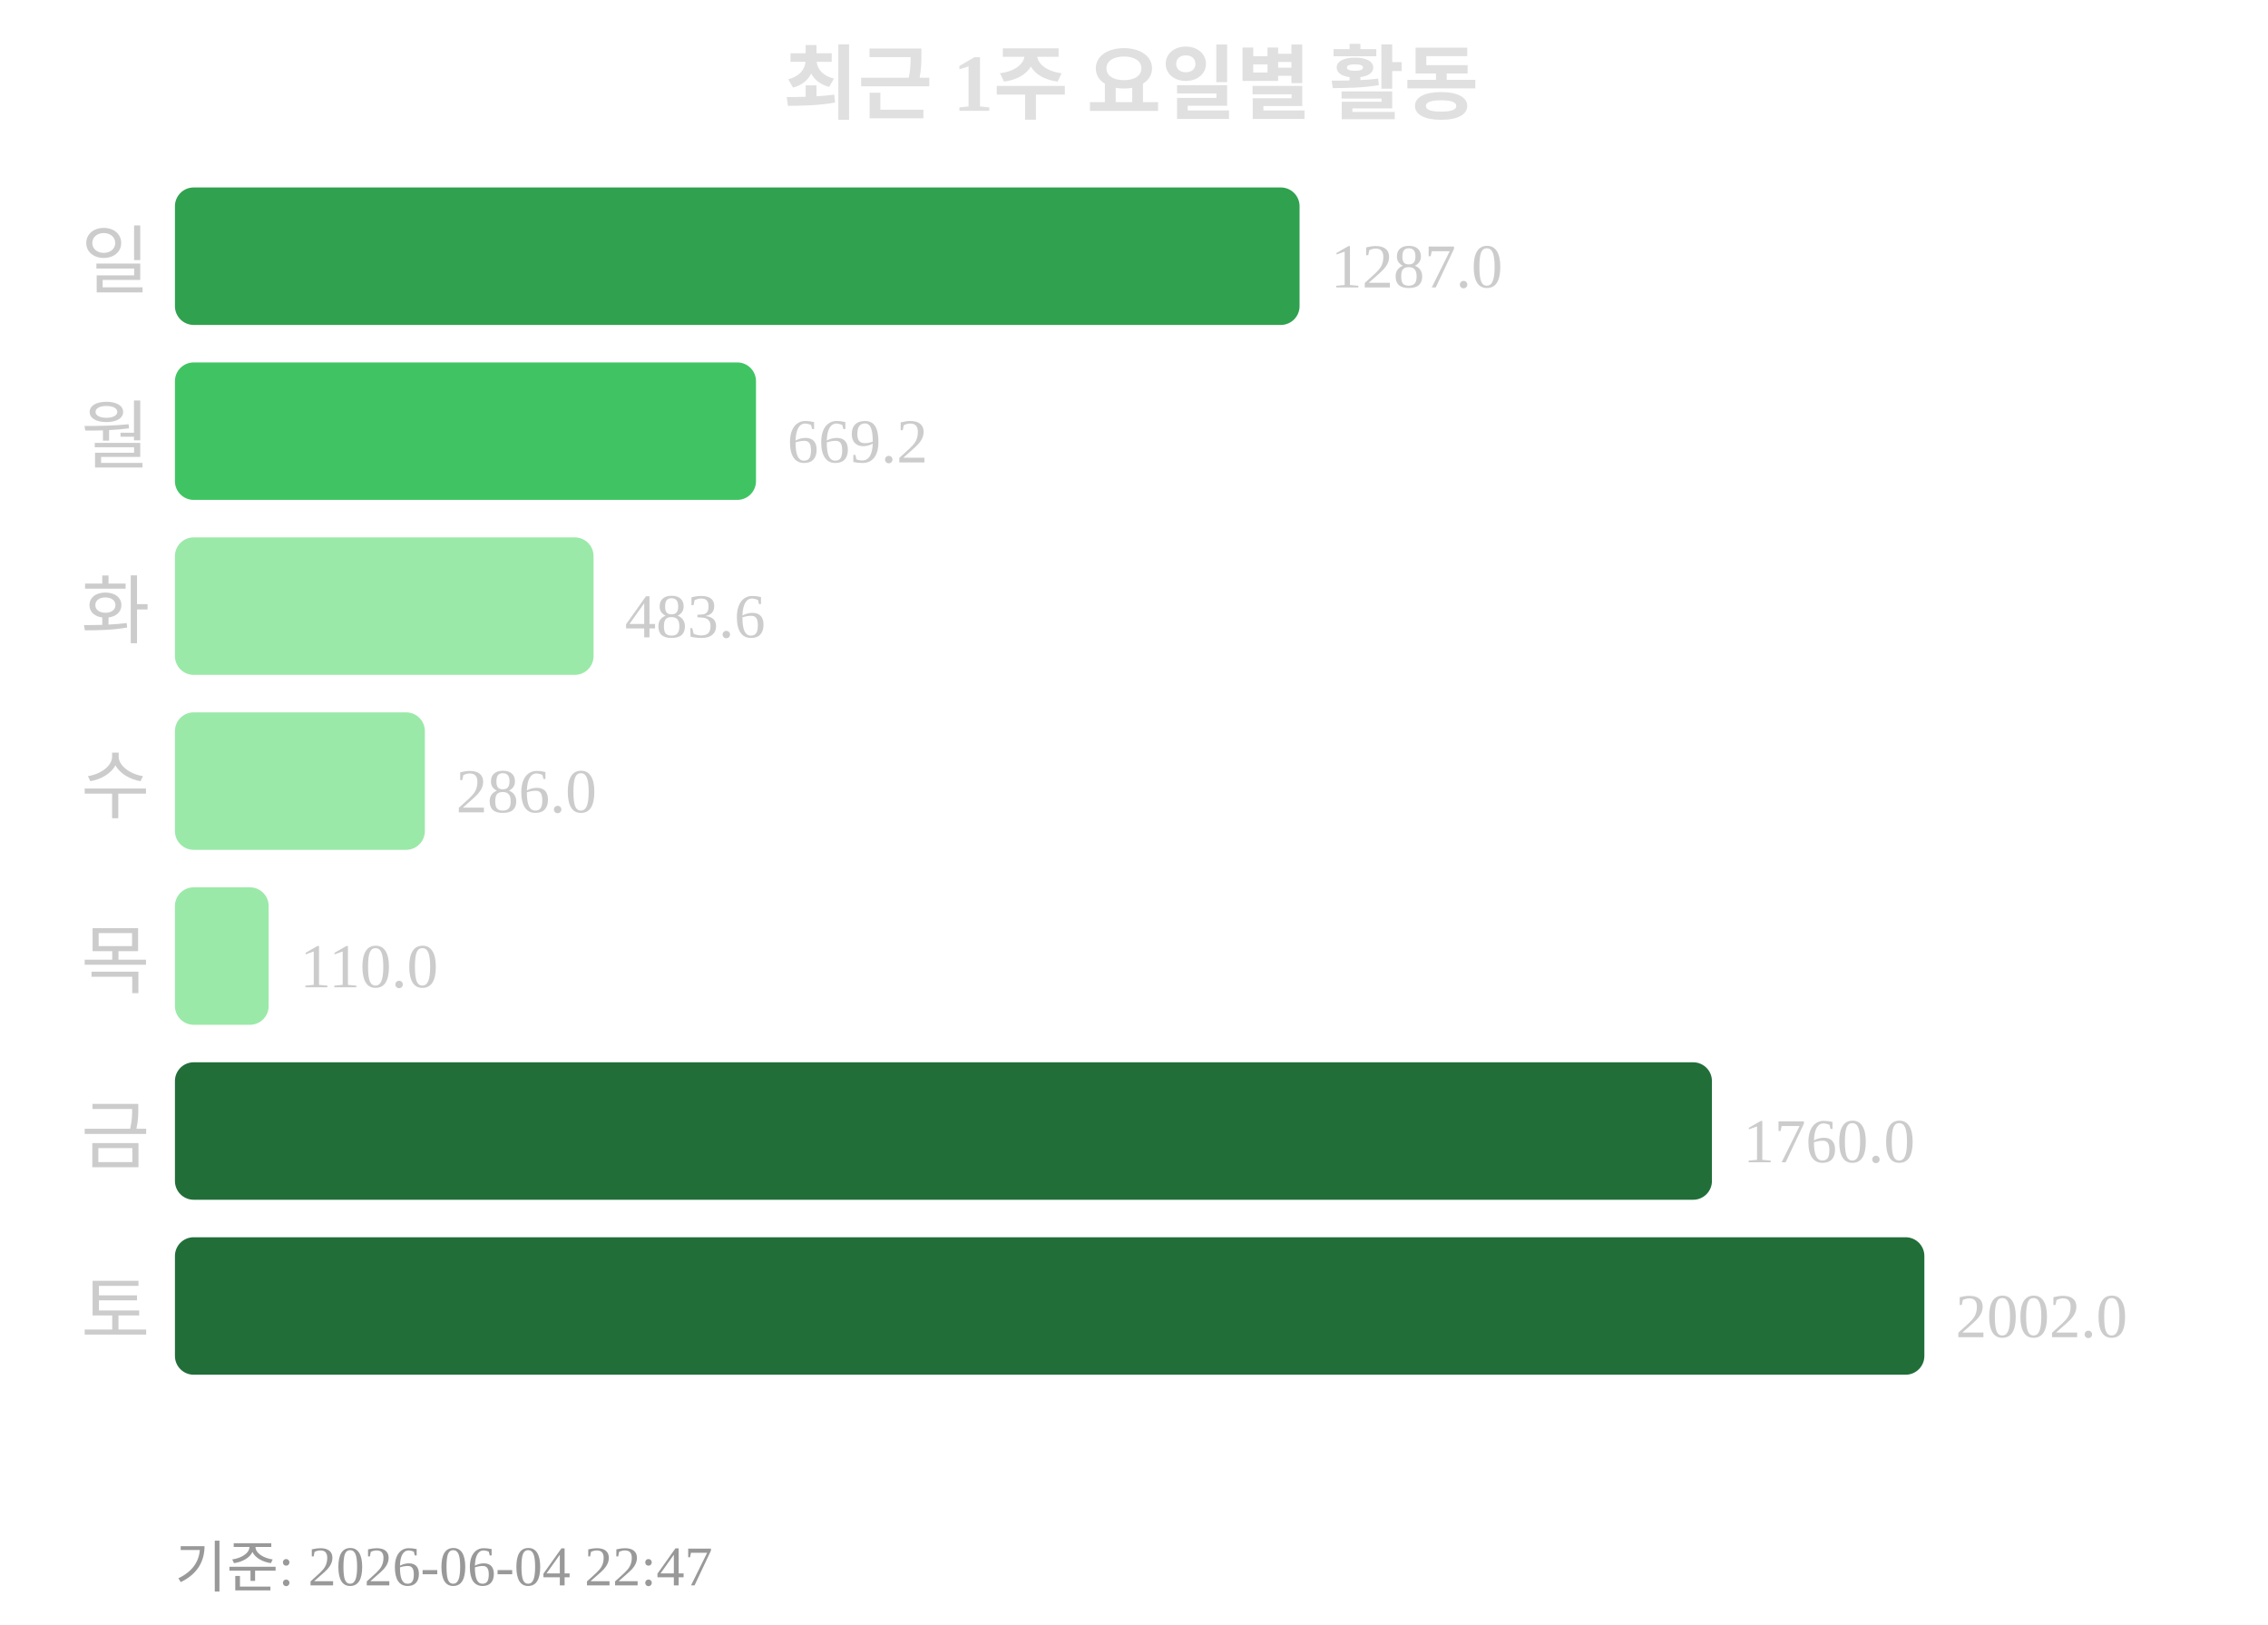
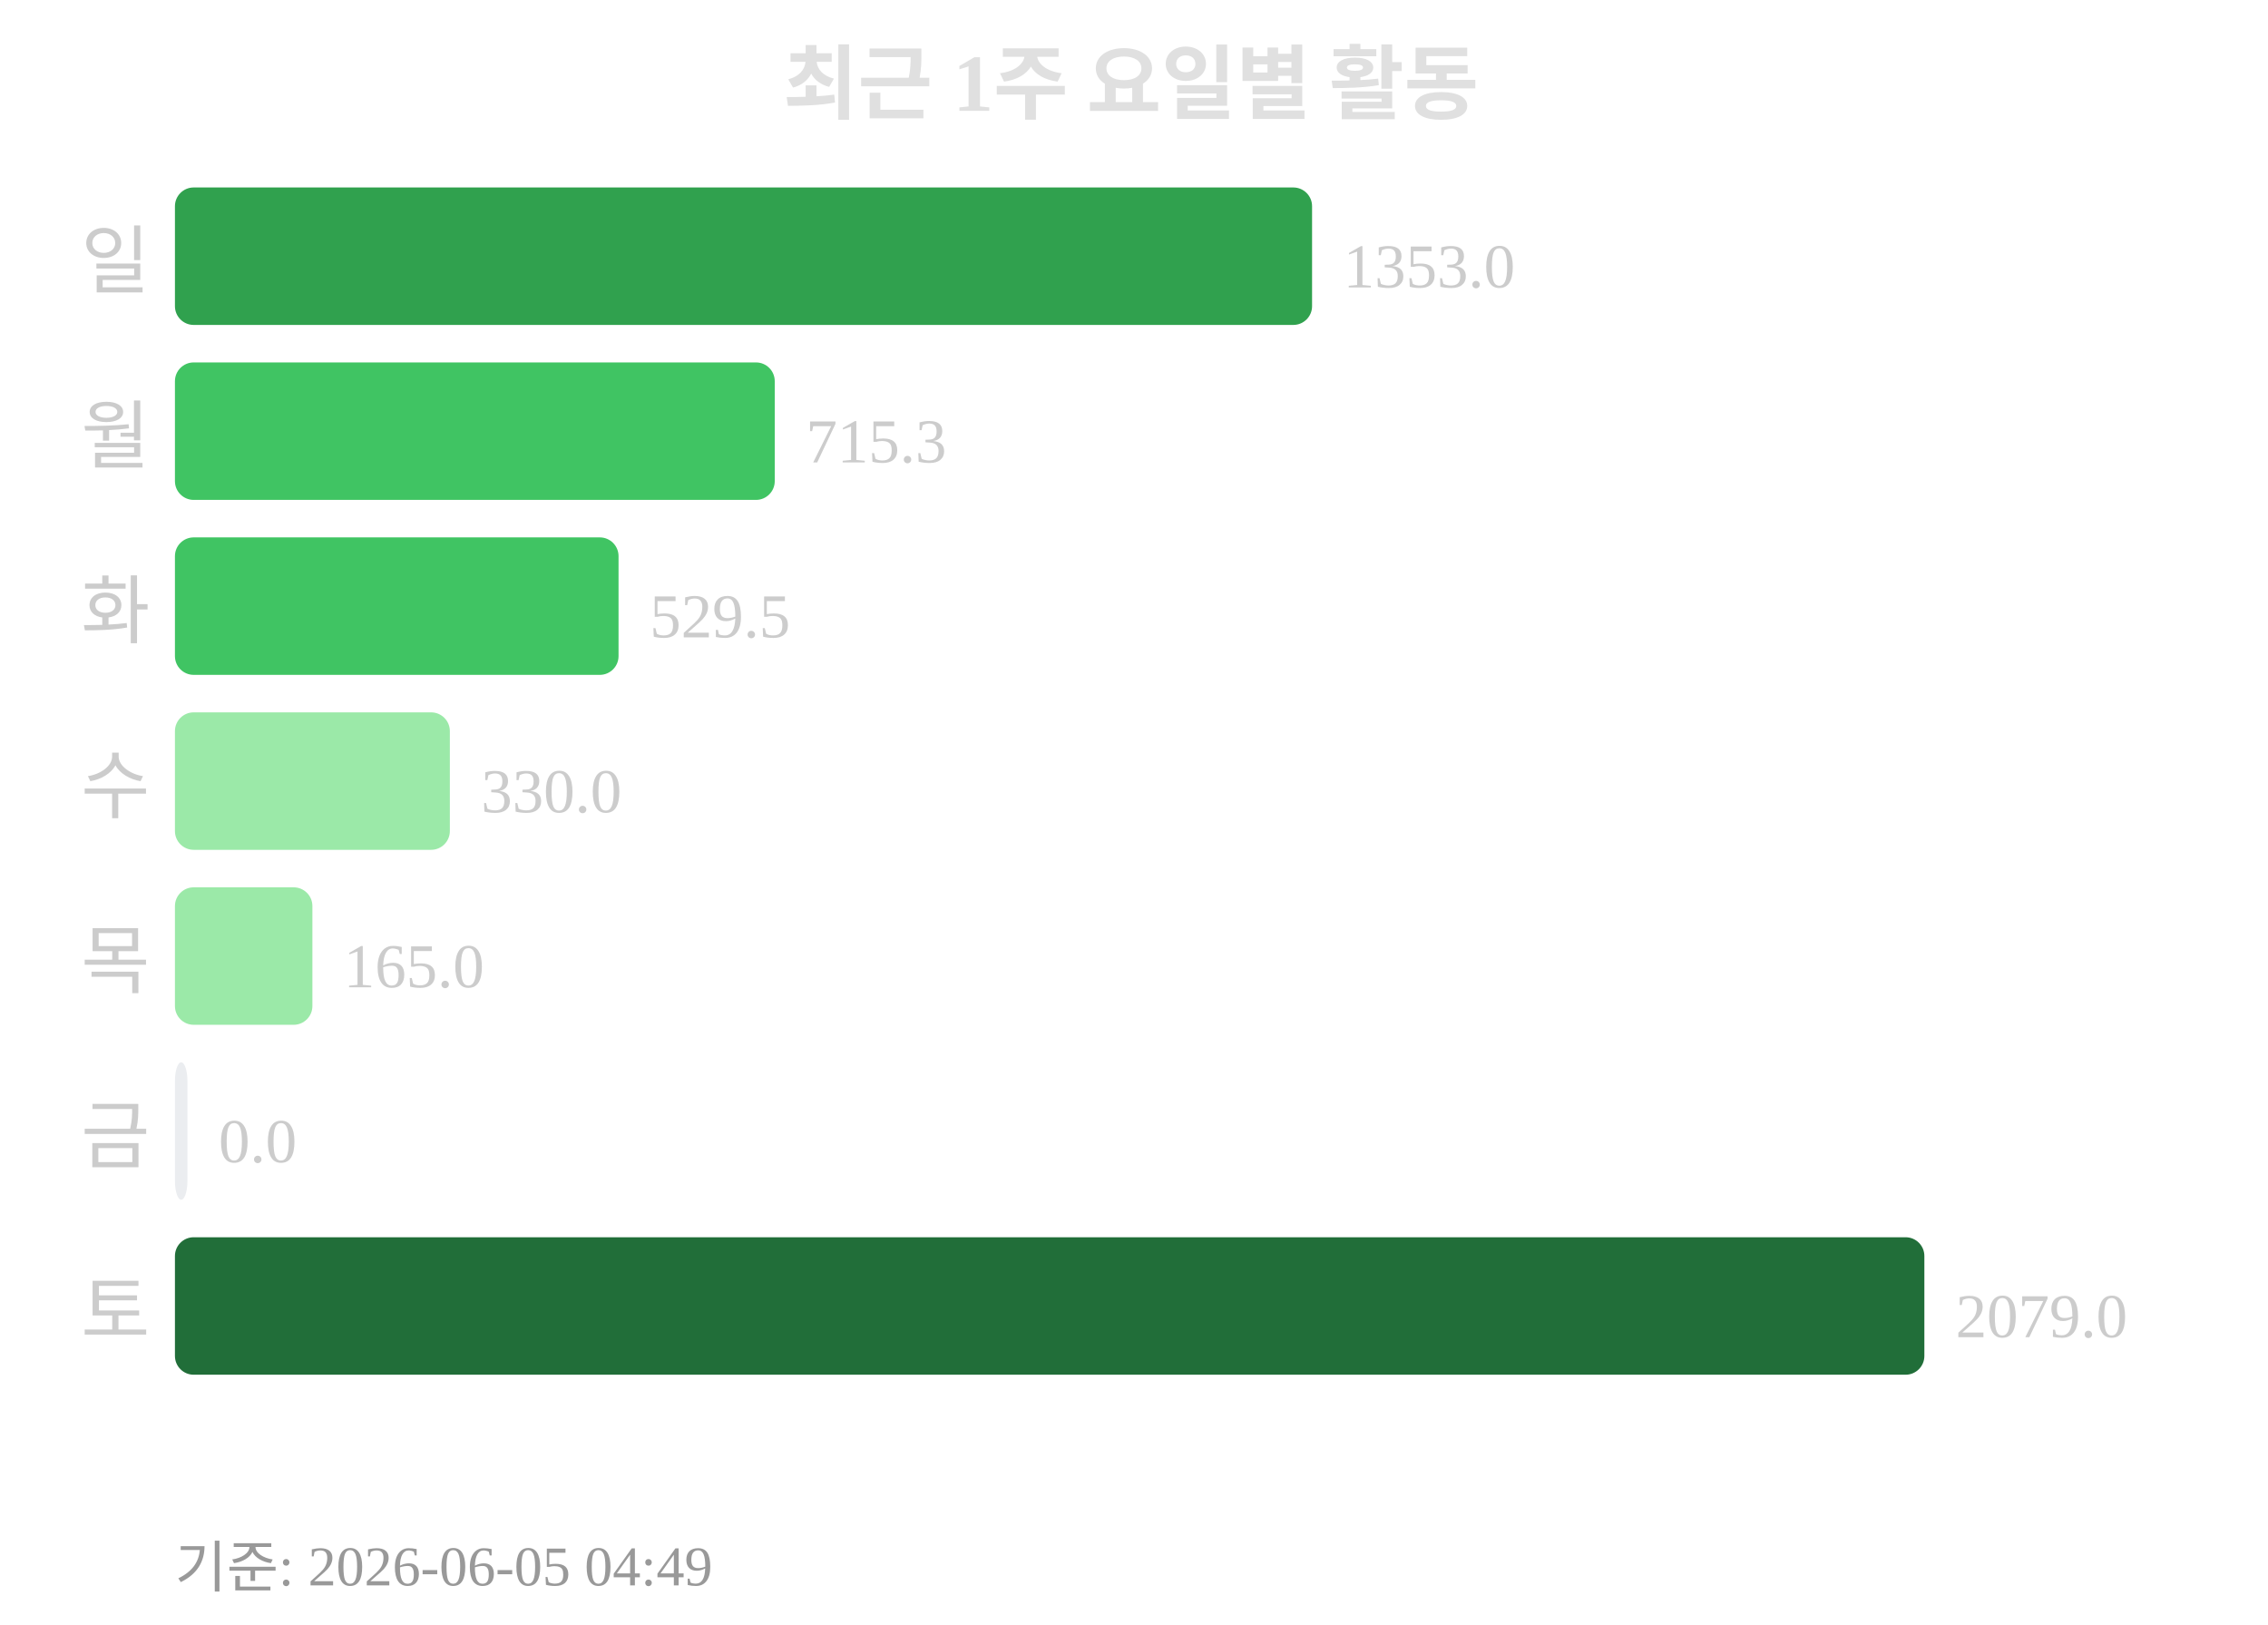
<svg xmlns="http://www.w3.org/2000/svg" width="363" height="260">
  <text x="181" y="18" text-anchor="middle" font-size="13" font-weight="bold" fill="#e0e0e0">최근 1주 요일별 활동</text>
  <text x="24" y="46" text-anchor="end" font-size="12" fill="#cccccc">일</text>
-   <rect x="28" y="30" width="180" height="22" rx="3" fill="#30a14e" />
-   <text x="213" y="46" font-size="10" fill="#cccccc">1287.0</text>
+   <rect x="28" y="30" width="182" height="22" rx="3" fill="#30a14e" />
+   <text x="215" y="46" font-size="10" fill="#cccccc">1353.0</text>
  <text x="24" y="74" text-anchor="end" font-size="12" fill="#cccccc">월</text>
-   <rect x="28" y="58" width="93" height="22" rx="3" fill="#40c463" />
-   <text x="126" y="74" font-size="10" fill="#cccccc">669.2</text>
+   <rect x="28" y="58" width="96" height="22" rx="3" fill="#40c463" />
+   <text x="129" y="74" font-size="10" fill="#cccccc">715.3</text>
  <text x="24" y="102" text-anchor="end" font-size="12" fill="#cccccc">화</text>
-   <rect x="28" y="86" width="67" height="22" rx="3" fill="#9be9a8" />
-   <text x="100" y="102" font-size="10" fill="#cccccc">483.6</text>
+   <rect x="28" y="86" width="71" height="22" rx="3" fill="#40c463" />
+   <text x="104" y="102" font-size="10" fill="#cccccc">529.5</text>
  <text x="24" y="130" text-anchor="end" font-size="12" fill="#cccccc">수</text>
-   <rect x="28" y="114" width="40" height="22" rx="3" fill="#9be9a8" />
-   <text x="73" y="130" font-size="10" fill="#cccccc">286.0</text>
+   <rect x="28" y="114" width="44" height="22" rx="3" fill="#9be9a8" />
+   <text x="77" y="130" font-size="10" fill="#cccccc">330.0</text>
  <text x="24" y="158" text-anchor="end" font-size="12" fill="#cccccc">목</text>
-   <rect x="28" y="142" width="15" height="22" rx="3" fill="#9be9a8" />
-   <text x="48" y="158" font-size="10" fill="#cccccc">110.0</text>
+   <rect x="28" y="142" width="22" height="22" rx="3" fill="#9be9a8" />
+   <text x="55" y="158" font-size="10" fill="#cccccc">165.0</text>
  <text x="24" y="186" text-anchor="end" font-size="12" fill="#cccccc">금</text>
-   <rect x="28" y="170" width="246" height="22" rx="3" fill="#216e39" />
-   <text x="279" y="186" font-size="10" fill="#cccccc">1760.0</text>
+   <rect x="28" y="170" width="2" height="22" rx="3" fill="#ebedf0" />
+   <text x="35" y="186" font-size="10" fill="#cccccc">0.0</text>
  <text x="24" y="214" text-anchor="end" font-size="12" fill="#cccccc">토</text>
  <rect x="28" y="198" width="280" height="22" rx="3" fill="#216e39" />
-   <text x="313" y="214" font-size="10" fill="#cccccc">2002.0</text>
-   <text x="28" y="254" font-size="9" fill="#999999">기준: 2026-06-04 22:47</text>
+   <text x="313" y="214" font-size="10" fill="#cccccc">2079.0</text>
+   <text x="28" y="254" font-size="9" fill="#999999">기준: 2026-06-05 04:49</text>
</svg>
